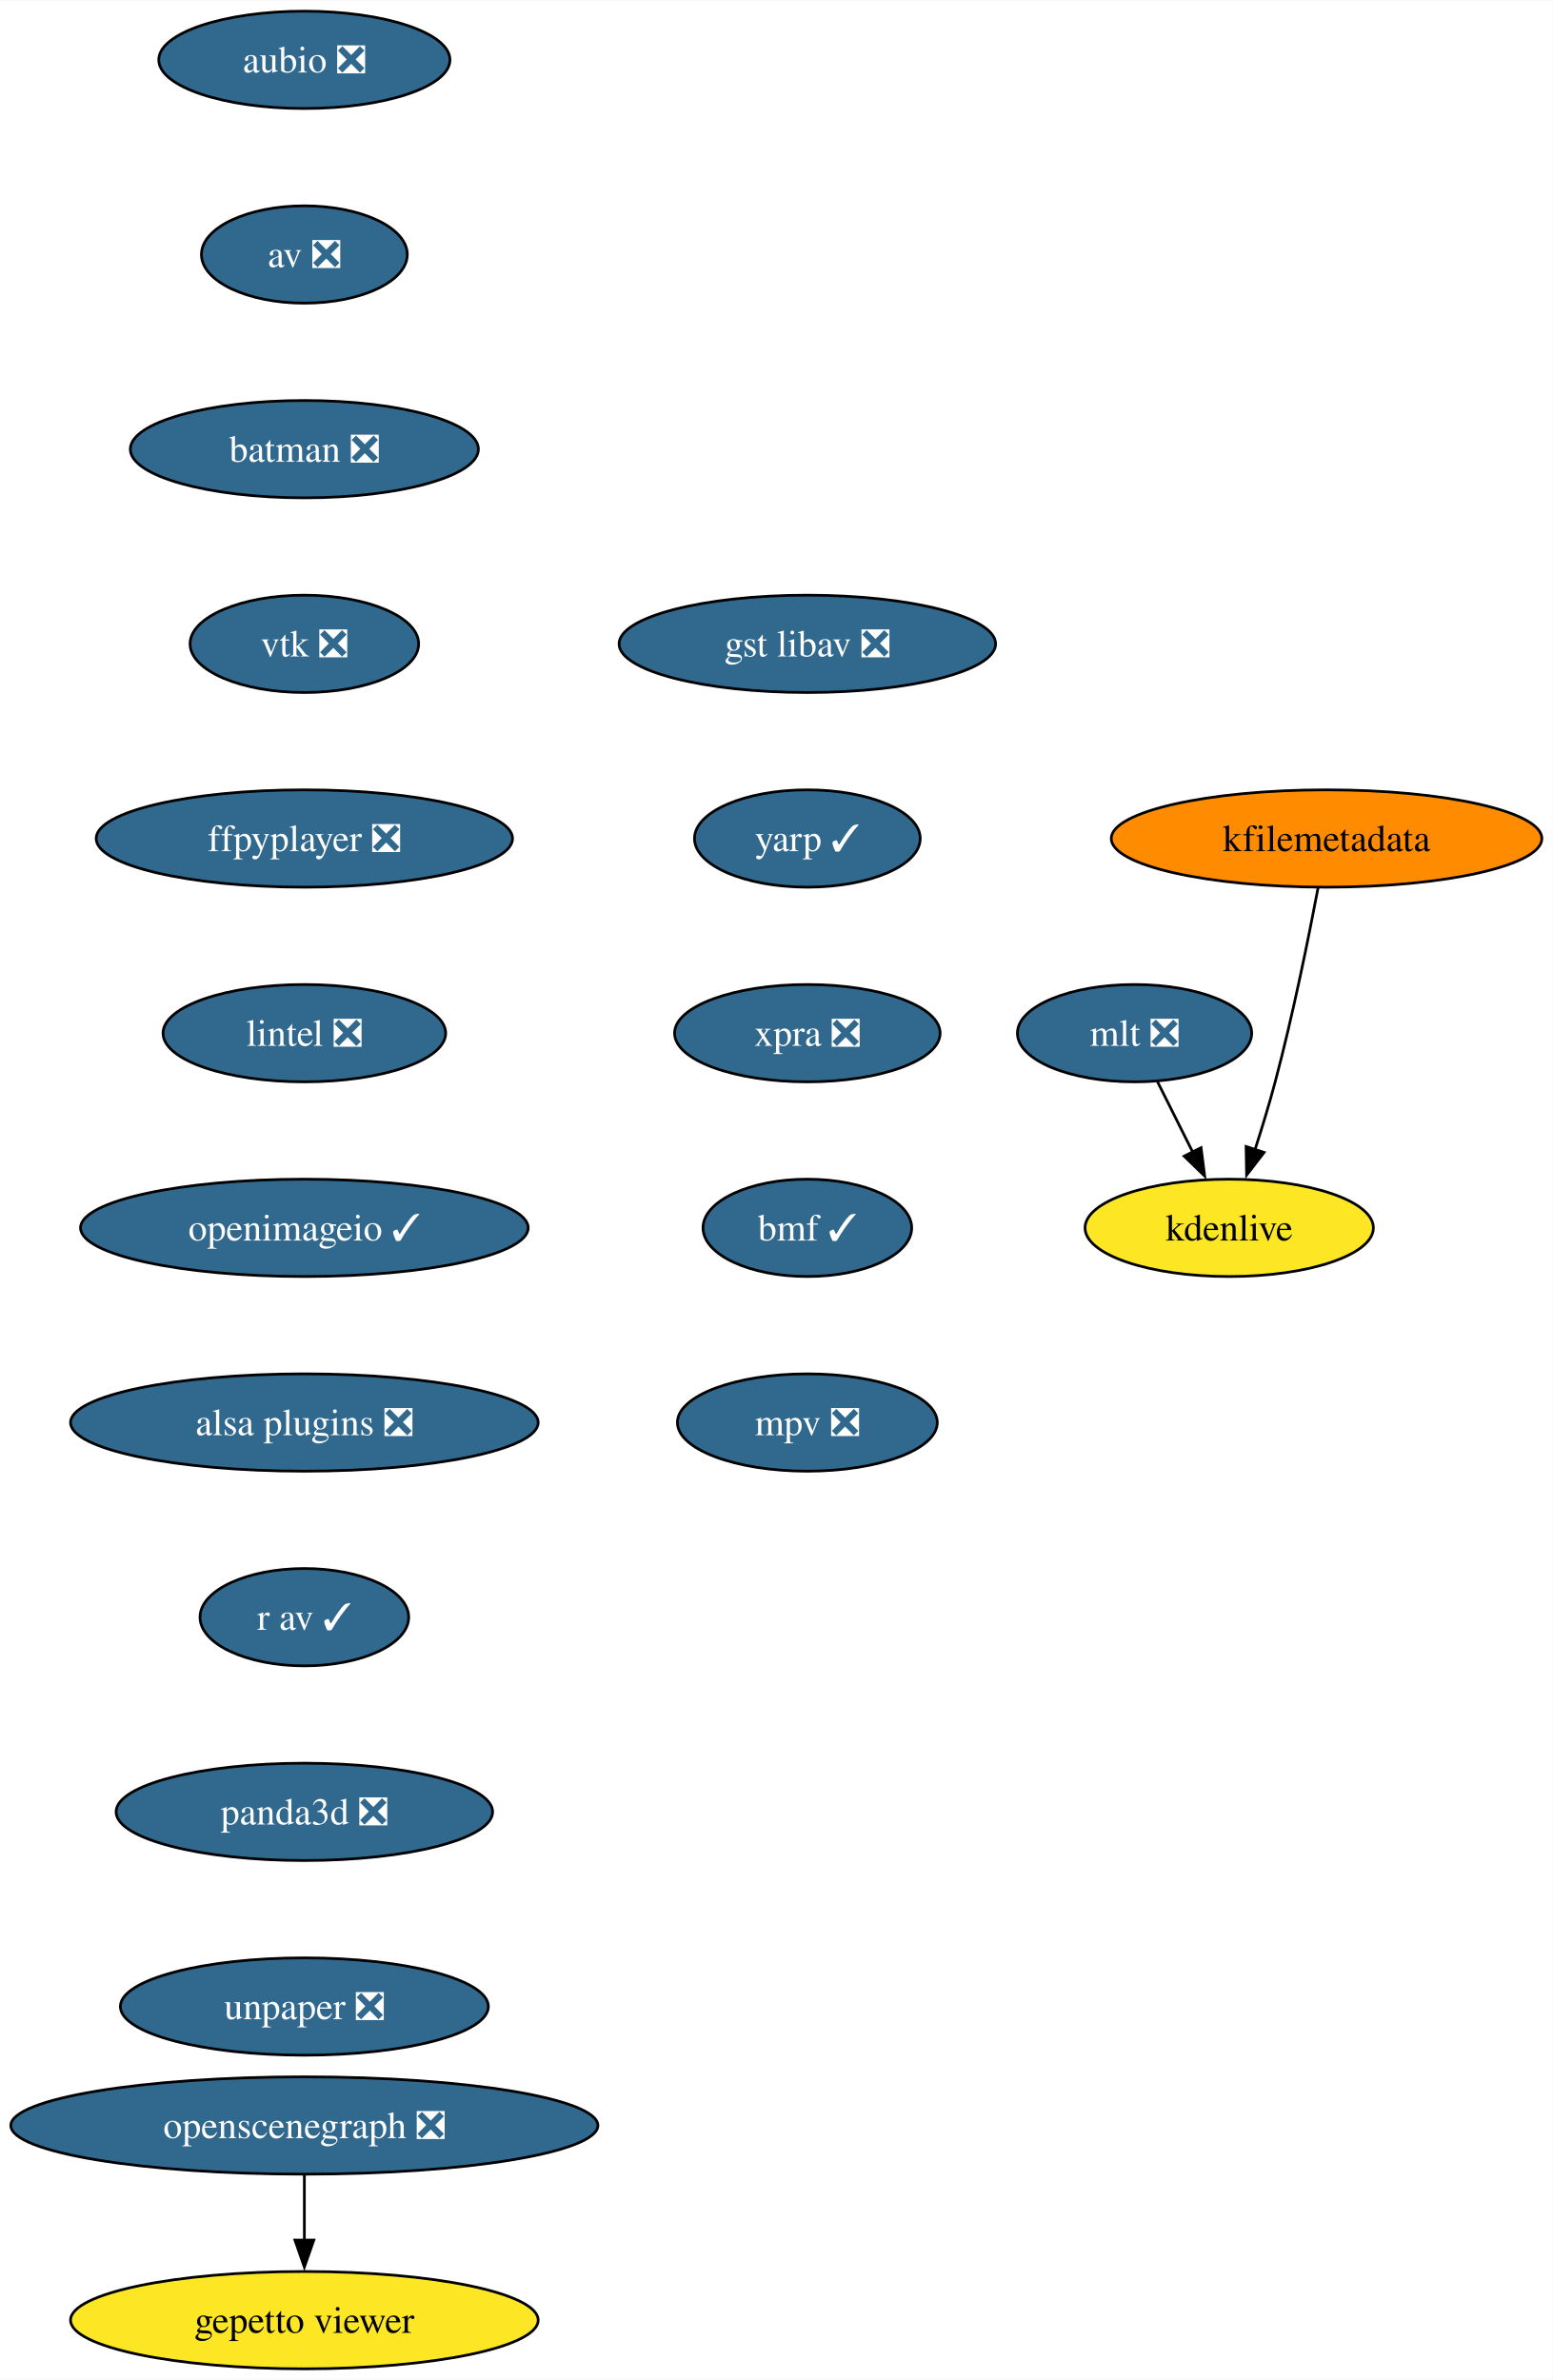
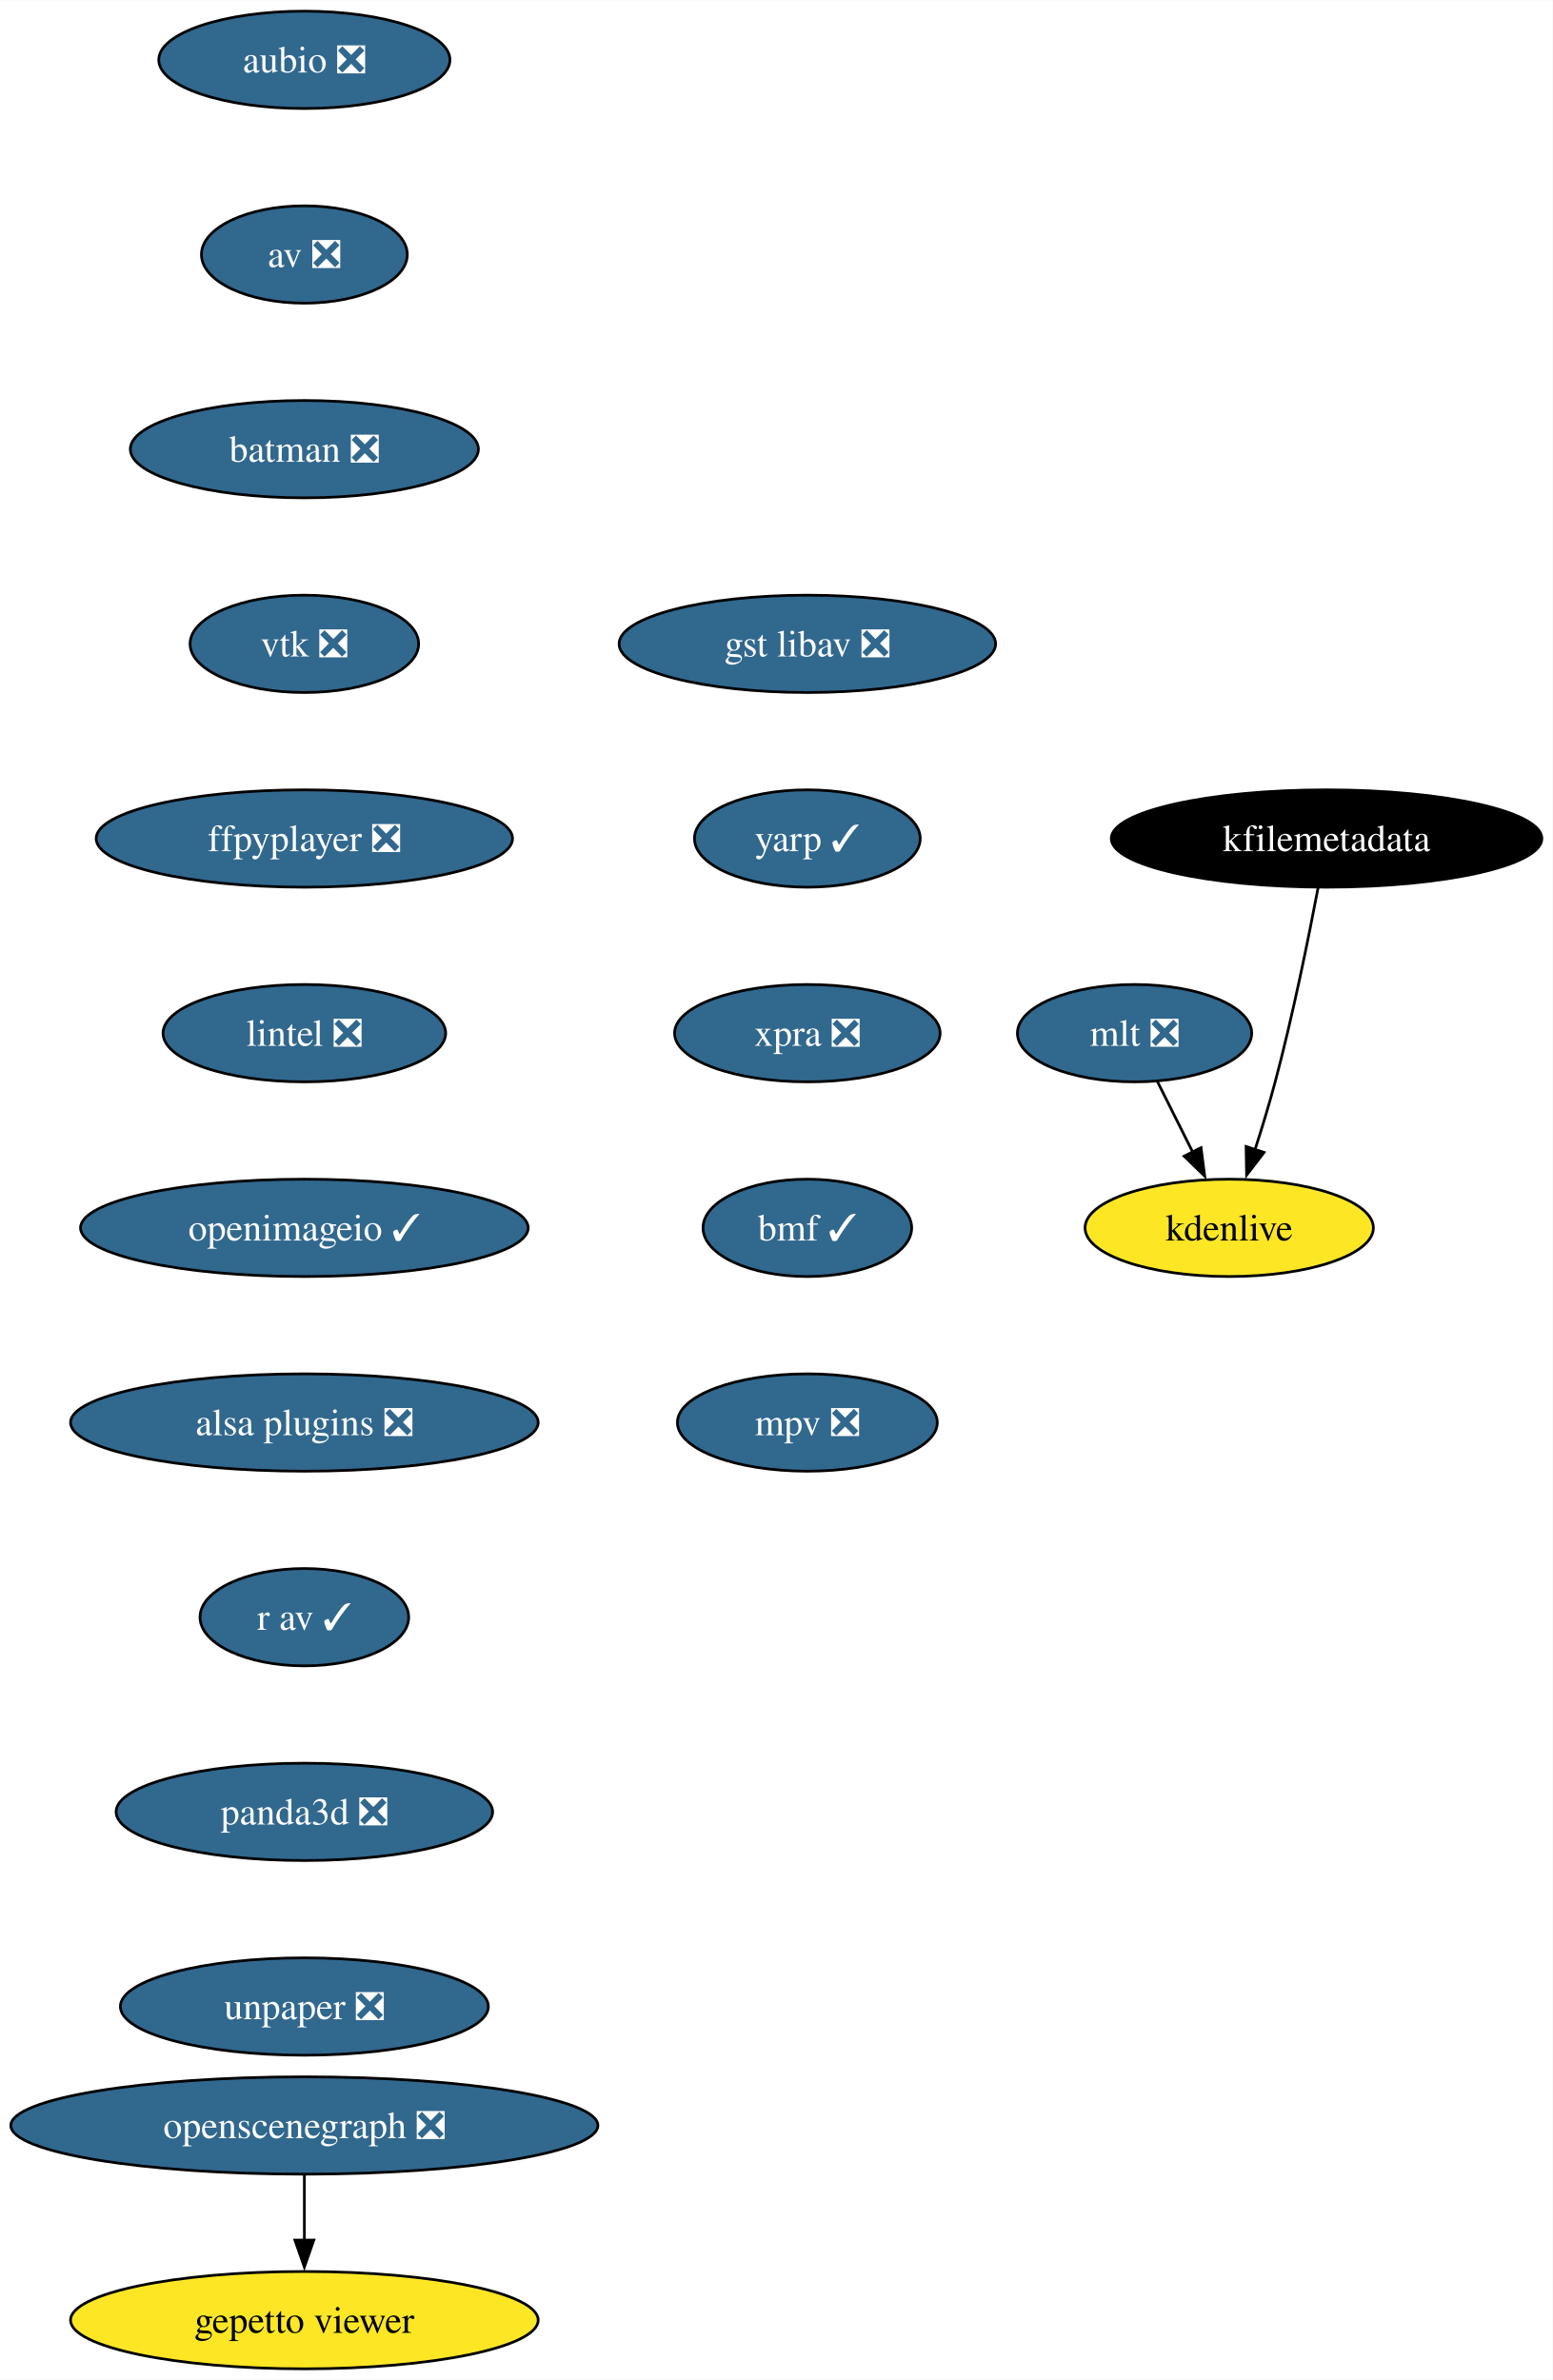
<svg xmlns="http://www.w3.org/2000/svg" xmlns:xlink="http://www.w3.org/1999/xlink" width="574pt" height="880pt" viewBox="0.00 0.00 574.17 880.00">
  <g id="graph0" class="graph" transform="scale(1 1) rotate(0) translate(4 876)">
    <polygon fill="white" stroke="none" points="-4,4 -4,-876 570.17,-876 570.17,4 -4,4" />
    <g id="node1" class="node">
      <g id="a_node1">
        <a xlink:href="https://github.com/conda-forge/aubio-feedstock/pull/39" xlink:title="aubio ❎">
          <ellipse fill="#31688e" stroke="black" cx="108.55" cy="-854" rx="53.84" ry="18" />
          <text text-anchor="middle" x="108.55" y="-849.33" font-family="Times,serif" font-size="14.00" fill="white">aubio ❎</text>
        </a>
      </g>
    </g>
    <g id="node2" class="node">
      <g id="a_node2">
        <a xlink:href="https://github.com/conda-forge/av-feedstock/pull/74" xlink:title="av ❎">
          <ellipse fill="#31688e" stroke="black" cx="108.55" cy="-782" rx="38.06" ry="18" />
          <text text-anchor="middle" x="108.55" y="-777.33" font-family="Times,serif" font-size="14.00" fill="white">av ❎</text>
        </a>
      </g>
    </g>
    <g id="node3" class="node">
      <g id="a_node3">
        <a xlink:href="https://github.com/conda-forge/batman-feedstock/pull/33" xlink:title="batman ❎">
          <ellipse fill="#31688e" stroke="black" cx="108.55" cy="-710" rx="64.36" ry="18" />
          <text text-anchor="middle" x="108.55" y="-705.33" font-family="Times,serif" font-size="14.00" fill="white">batman ❎</text>
        </a>
      </g>
    </g>
    <g id="node4" class="node">
      <g id="a_node4">
        <a xlink:href="https://github.com/conda-forge/vtk-feedstock/pull/325" xlink:title="vtk ❎">
          <ellipse fill="#31688e" stroke="black" cx="108.55" cy="-638" rx="42.26" ry="18" />
          <text text-anchor="middle" x="108.55" y="-633.33" font-family="Times,serif" font-size="14.00" fill="white">vtk ❎</text>
        </a>
      </g>
    </g>
    <g id="node5" class="node">
      <g id="a_node5">
        <a xlink:href="https://github.com/conda-forge/ffpyplayer-feedstock/pull/33" xlink:title="ffpyplayer ❎">
          <ellipse fill="#31688e" stroke="black" cx="108.55" cy="-566" rx="76.99" ry="18" />
          <text text-anchor="middle" x="108.55" y="-561.33" font-family="Times,serif" font-size="14.00" fill="white">ffpyplayer ❎</text>
        </a>
      </g>
    </g>
    <g id="node6" class="node">
      <g id="a_node6">
        <a xlink:href="https://github.com/conda-forge/lintel-feedstock/pull/25" xlink:title="lintel ❎">
          <ellipse fill="#31688e" stroke="black" cx="108.55" cy="-494" rx="52.26" ry="18" />
          <text text-anchor="middle" x="108.55" y="-489.32" font-family="Times,serif" font-size="14.00" fill="white">lintel ❎</text>
        </a>
      </g>
    </g>
    <g id="node7" class="node">
      <g id="a_node7">
        <a xlink:href="https://github.com/conda-forge/openimageio-feedstock/pull/103" xlink:title="openimageio ✓">
          <ellipse fill="#31688e" stroke="black" cx="108.55" cy="-422" rx="82.77" ry="18" />
          <text text-anchor="middle" x="108.55" y="-417.32" font-family="Times,serif" font-size="14.00" fill="white">openimageio ✓</text>
        </a>
      </g>
    </g>
    <g id="node8" class="node">
      <g id="a_node8">
        <a xlink:href="https://github.com/conda-forge/alsa-plugins-feedstock/pull/25" xlink:title="alsa plugins ❎">
          <ellipse fill="#31688e" stroke="black" cx="108.55" cy="-350" rx="86.46" ry="18" />
          <text text-anchor="middle" x="108.55" y="-345.32" font-family="Times,serif" font-size="14.00" fill="white">alsa plugins ❎</text>
        </a>
      </g>
    </g>
    <g id="node14" class="node">
      <g id="a_node14">
        <a xlink:href="https://github.com/conda-forge/r-av-feedstock/pull/23" xlink:title="r av ✓">
          <ellipse fill="#31688e" stroke="black" cx="108.55" cy="-278" rx="38.58" ry="18" />
          <text text-anchor="middle" x="108.55" y="-273.32" font-family="Times,serif" font-size="14.00" fill="white">r av ✓</text>
        </a>
      </g>
    </g>
    <g id="node9" class="node">
      <g id="a_node9">
        <a xlink:href="https://github.com/conda-forge/mlt-feedstock/pull/28" xlink:title="mlt ❎">
          <ellipse fill="#31688e" stroke="black" cx="415.55" cy="-494" rx="43.32" ry="18" />
          <text text-anchor="middle" x="415.55" y="-489.32" font-family="Times,serif" font-size="14.00" fill="white">mlt ❎</text>
        </a>
      </g>
    </g>
    <g id="node10" class="node">
      <g id="a_node10">
        <a xlink:href="https://github.com/conda-forge/kdenlive-feedstock" xlink:title="kdenlive">
          <ellipse fill="#fde725" stroke="black" cx="450.55" cy="-422" rx="53.31" ry="18" />
          <text text-anchor="middle" x="450.55" y="-417.32" font-family="Times,serif" font-size="14.00">kdenlive</text>
        </a>
      </g>
    </g>
    <g id="edge8" class="edge">
      <path fill="none" stroke="black" d="M424.03,-476.05C427.94,-468.23 432.68,-458.75 437.07,-449.98" />
      <polygon fill="black" stroke="black" points="440.14,-451.65 441.48,-441.14 433.88,-448.52 440.14,-451.65" />
    </g>
    <g id="node11" class="node">
      <g id="a_node11">
        <a xlink:href="https://github.com/conda-forge/kfilemetadata-feedstock" xlink:title="kfilemetadata">
-           <ellipse fill="#ff8c00" stroke="black" cx="486.55" cy="-566" rx="79.62" ry="18" />
-           <text text-anchor="middle" x="486.55" y="-561.33" font-family="Times,serif" font-size="14.00">kfilemetadata</text>
+           <ellipse fill="#000000" stroke="black" cx="486.55" cy="-566" rx="79.62" ry="18" />
+           <text text-anchor="middle" x="486.55" y="-561.33" font-family="Times,serif" font-size="14.00" fill="white">kfilemetadata</text>
        </a>
      </g>
    </g>
    <g id="edge9" class="edge">
      <path fill="none" stroke="black" d="M483.42,-547.82C480,-529.8 474.14,-500.73 467.55,-476 465.36,-467.75 462.65,-458.88 460.05,-450.8" />
      <polygon fill="black" stroke="black" points="463.44,-449.9 456.98,-441.49 456.79,-452.09 463.44,-449.9" />
    </g>
    <g id="node12" class="node">
      <g id="a_node12">
        <a xlink:href="https://github.com/conda-forge/openscenegraph-feedstock/pull/35" xlink:title="openscenegraph ❎">
          <ellipse fill="#31688e" stroke="black" cx="108.55" cy="-90" rx="108.55" ry="18" />
          <text text-anchor="middle" x="108.55" y="-85.33" font-family="Times,serif" font-size="14.00" fill="white">openscenegraph ❎</text>
        </a>
      </g>
    </g>
    <g id="node13" class="node">
      <g id="a_node13">
        <a xlink:href="https://github.com/conda-forge/gepetto-viewer-feedstock" xlink:title="gepetto viewer">
          <ellipse fill="#fde725" stroke="black" cx="108.55" cy="-18" rx="86.46" ry="18" />
          <text text-anchor="middle" x="108.55" y="-13.32" font-family="Times,serif" font-size="14.00">gepetto viewer</text>
        </a>
      </g>
    </g>
    <g id="edge10" class="edge">
      <path fill="none" stroke="black" d="M108.55,-71.7C108.55,-64.41 108.55,-55.73 108.55,-47.54" />
      <polygon fill="black" stroke="black" points="112.05,-47.62 108.55,-37.62 105.05,-47.62 112.05,-47.62" />
    </g>
    <g id="node15" class="node">
      <g id="a_node15">
        <a xlink:href="https://github.com/conda-forge/panda3d-feedstock/pull/47" xlink:title="panda3d ❎">
          <ellipse fill="#31688e" stroke="black" cx="108.55" cy="-206" rx="69.62" ry="18" />
          <text text-anchor="middle" x="108.55" y="-201.33" font-family="Times,serif" font-size="14.00" fill="white">panda3d ❎</text>
        </a>
      </g>
    </g>
    <g id="node16" class="node">
      <g id="a_node16">
        <a xlink:href="https://github.com/conda-forge/unpaper-feedstock/pull/8" xlink:title="unpaper ❎">
          <ellipse fill="#31688e" stroke="black" cx="108.55" cy="-134" rx="68.04" ry="18" />
          <text text-anchor="middle" x="108.55" y="-129.32" font-family="Times,serif" font-size="14.00" fill="white">unpaper ❎</text>
        </a>
      </g>
    </g>
    <g id="node17" class="node">
      <g id="a_node17">
        <a xlink:href="https://github.com/conda-forge/gst-libav-feedstock/pull/49" xlink:title="gst libav ❎">
          <ellipse fill="#31688e" stroke="black" cx="294.55" cy="-638" rx="69.62" ry="18" />
          <text text-anchor="middle" x="294.55" y="-633.33" font-family="Times,serif" font-size="14.00" fill="white">gst libav ❎</text>
        </a>
      </g>
    </g>
    <g id="node18" class="node">
      <g id="a_node18">
        <a xlink:href="https://github.com/conda-forge/yarp-feedstock/pull/44" xlink:title="yarp ✓">
          <ellipse fill="#31688e" stroke="black" cx="294.55" cy="-566" rx="41.74" ry="18" />
          <text text-anchor="middle" x="294.55" y="-561.33" font-family="Times,serif" font-size="14.00" fill="white">yarp ✓</text>
        </a>
      </g>
    </g>
    <g id="node19" class="node">
      <g id="a_node19">
        <a xlink:href="https://github.com/conda-forge/xpra-feedstock/pull/39" xlink:title="xpra ❎">
          <ellipse fill="#31688e" stroke="black" cx="294.55" cy="-494" rx="49.1" ry="18" />
          <text text-anchor="middle" x="294.55" y="-489.32" font-family="Times,serif" font-size="14.00" fill="white">xpra ❎</text>
        </a>
      </g>
    </g>
    <g id="node20" class="node">
      <g id="a_node20">
        <a xlink:href="https://github.com/conda-forge/bmf-feedstock/pull/24" xlink:title="bmf ✓">
          <ellipse fill="#31688e" stroke="black" cx="294.55" cy="-422" rx="38.58" ry="18" />
          <text text-anchor="middle" x="294.55" y="-417.32" font-family="Times,serif" font-size="14.00" fill="white">bmf ✓</text>
        </a>
      </g>
    </g>
    <g id="node21" class="node">
      <g id="a_node21">
        <a xlink:href="https://github.com/conda-forge/mpv-feedstock/pull/5" xlink:title="mpv ❎">
          <ellipse fill="#31688e" stroke="black" cx="294.55" cy="-350" rx="48.05" ry="18" />
          <text text-anchor="middle" x="294.55" y="-345.32" font-family="Times,serif" font-size="14.00" fill="white">mpv ❎</text>
        </a>
      </g>
    </g>
  </g>
</svg>
